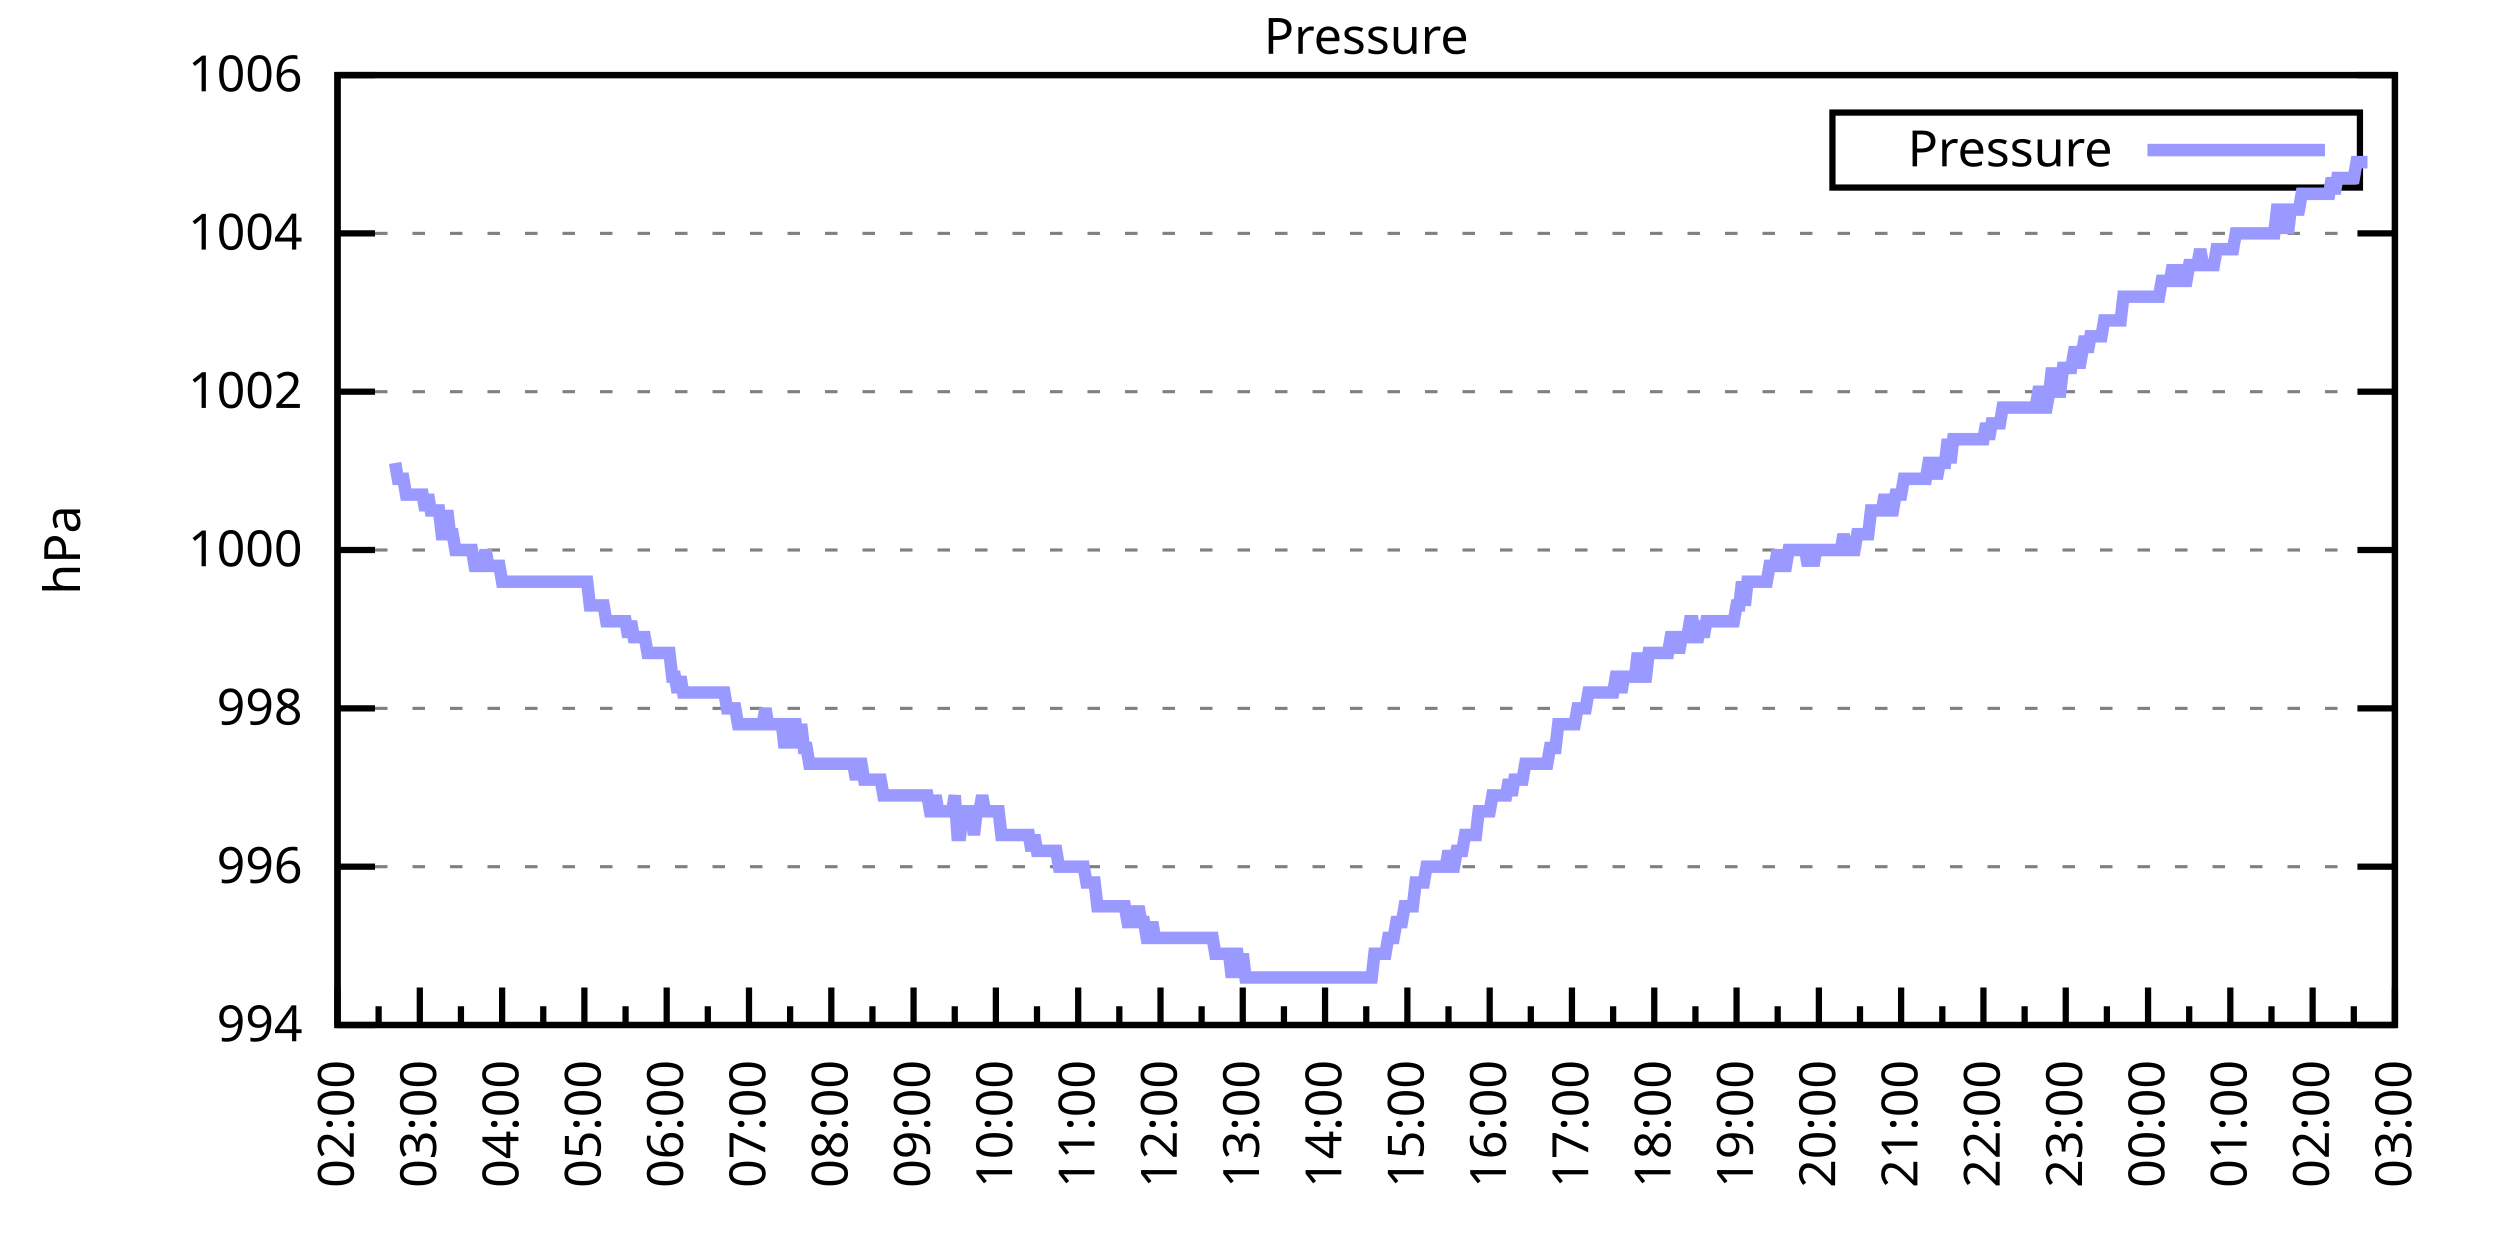
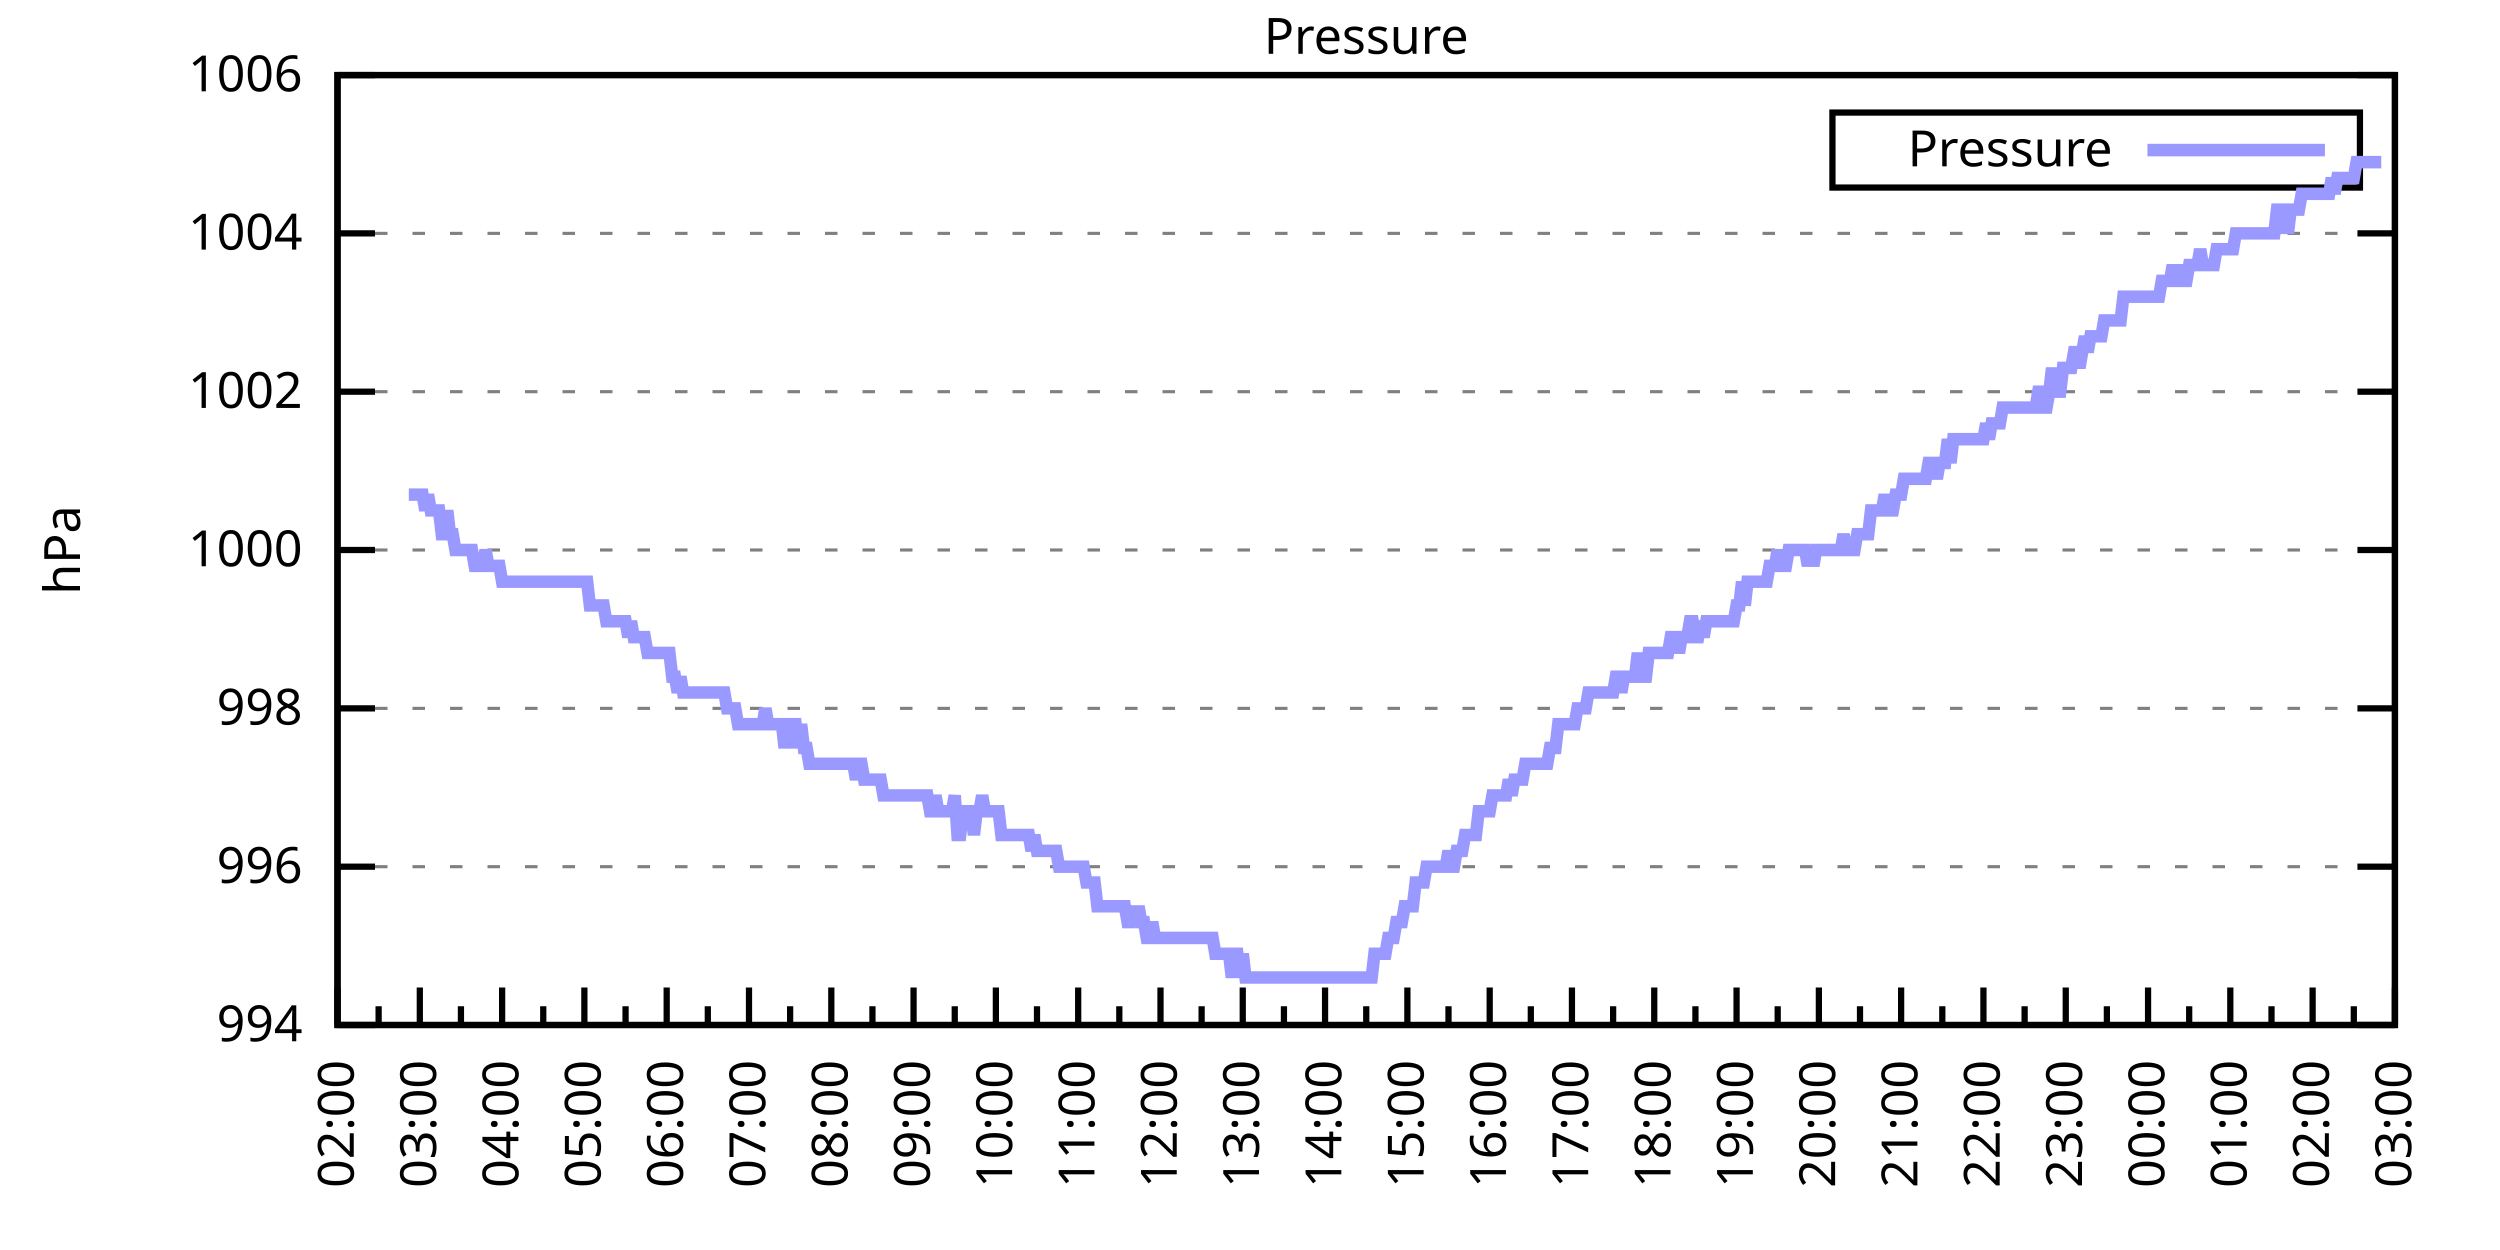
<svg xmlns="http://www.w3.org/2000/svg" xmlns:xlink="http://www.w3.org/1999/xlink" width="400" height="200" viewBox="0 0 400 200">
  <g id="gnuplot_canvas">
    <rect x="0" y="0" width="400" height="200" fill="none" />
    <defs>
      <circle id="gpDot" r="0.5" stroke-width="0.5" stroke="currentColor" />
      <path id="gpPt0" stroke-width="0.333" stroke="currentColor" d="M-1,0 h2 M0,-1 v2" />
      <path id="gpPt1" stroke-width="0.333" stroke="currentColor" d="M-1,-1 L1,1 M1,-1 L-1,1" />
      <path id="gpPt2" stroke-width="0.333" stroke="currentColor" d="M-1,0 L1,0 M0,-1 L0,1 M-1,-1 L1,1 M-1,1 L1,-1" />
      <rect id="gpPt3" stroke-width="0.333" stroke="currentColor" x="-1" y="-1" width="2" height="2" />
      <rect id="gpPt4" stroke-width="0.333" stroke="currentColor" fill="currentColor" x="-1" y="-1" width="2" height="2" />
      <circle id="gpPt5" stroke-width="0.333" stroke="currentColor" cx="0" cy="0" r="1" />
      <use xlink:href="#gpPt5" id="gpPt6" fill="currentColor" stroke="none" />
      <path id="gpPt7" stroke-width="0.333" stroke="currentColor" d="M0,-1.33 L-1.33,0.67 L1.33,0.67 z" />
      <use xlink:href="#gpPt7" id="gpPt8" fill="currentColor" stroke="none" />
      <use xlink:href="#gpPt7" id="gpPt9" stroke="currentColor" transform="rotate(180)" />
      <use xlink:href="#gpPt9" id="gpPt10" fill="currentColor" stroke="none" />
      <use xlink:href="#gpPt3" id="gpPt11" stroke="currentColor" transform="rotate(45)" />
      <use xlink:href="#gpPt11" id="gpPt12" fill="currentColor" stroke="none" />
      <path id="gpPt13" stroke-width="0.333" stroke="currentColor" d="M0,1.330 L1.265,0.411 L0.782,-1.067 L-0.782,-1.076 L-1.265,0.411 z" />
      <use xlink:href="#gpPt13" id="gpPt14" fill="currentColor" stroke="none" />
      <filter id="textbox" filterUnits="objectBoundingBox" x="0" y="0" height="1" width="1">
        <feFlood flood-color="white" flood-opacity="1" result="bgnd" />
        <feComposite in="SourceGraphic" in2="bgnd" operator="atop" />
      </filter>
      <filter id="greybox" filterUnits="objectBoundingBox" x="0" y="0" height="1" width="1">
        <feFlood flood-color="lightgrey" flood-opacity="1" result="grey" />
        <feComposite in="SourceGraphic" in2="grey" operator="atop" />
      </filter>
    </defs>
    <g fill="none" color="white" stroke="currentColor" stroke-width="1.00" stroke-linecap="butt" stroke-linejoin="miter">
</g>
    <g fill="none" color="black" stroke="currentColor" stroke-width="1.00" stroke-linecap="butt" stroke-linejoin="miter">
      <g stroke="none" shape-rendering="crispEdges">
        <polygon fill="rgb(255, 255, 255)" points="54.00,164.00 383.18,164.00 383.18,12.02 54.00,12.02 " />
      </g>
    </g>
    <g fill="none" color="black" stroke="currentColor" stroke-width="1.00" stroke-linecap="butt" stroke-linejoin="miter">
</g>
    <g fill="none" color="black" stroke="black" stroke-width="0.50" stroke-linecap="butt" stroke-linejoin="miter">
</g>
    <g fill="none" color="gray" stroke="currentColor" stroke-width="0.50" stroke-linecap="butt" stroke-linejoin="miter">
      <path stroke="gray" stroke-dasharray="2,4" class="gridline" d="M54.00,164.00 L383.19,164.00  " />
    </g>
    <g fill="none" color="gray" stroke="gray" stroke-width="1.00" stroke-linecap="butt" stroke-linejoin="miter">
</g>
    <g fill="none" color="black" stroke="currentColor" stroke-width="1.00" stroke-linecap="butt" stroke-linejoin="miter">
      <path stroke="black" d="M54.00,164.00 L60.00,164.00 M383.19,164.00 L377.19,164.00  " />
      <g transform="translate(48.40,166.60)" stroke="none" fill="black" font-family="Sans" font-size="8.00" text-anchor="end">
        <text>
          <tspan font-family="Sans"> 994</tspan>
        </text>
      </g>
    </g>
    <g fill="none" color="black" stroke="currentColor" stroke-width="1.00" stroke-linecap="butt" stroke-linejoin="miter">
</g>
    <g fill="none" color="black" stroke="black" stroke-width="0.50" stroke-linecap="butt" stroke-linejoin="miter">
</g>
    <g fill="none" color="gray" stroke="currentColor" stroke-width="0.50" stroke-linecap="butt" stroke-linejoin="miter">
      <path stroke="gray" stroke-dasharray="2,4" class="gridline" d="M54.00,138.67 L383.19,138.67  " />
    </g>
    <g fill="none" color="gray" stroke="gray" stroke-width="1.00" stroke-linecap="butt" stroke-linejoin="miter">
</g>
    <g fill="none" color="black" stroke="currentColor" stroke-width="1.00" stroke-linecap="butt" stroke-linejoin="miter">
      <path stroke="black" d="M54.00,138.67 L60.00,138.67 M383.19,138.67 L377.19,138.67  " />
      <g transform="translate(48.40,141.27)" stroke="none" fill="black" font-family="Sans" font-size="8.00" text-anchor="end">
        <text>
          <tspan font-family="Sans"> 996</tspan>
        </text>
      </g>
    </g>
    <g fill="none" color="black" stroke="currentColor" stroke-width="1.00" stroke-linecap="butt" stroke-linejoin="miter">
</g>
    <g fill="none" color="black" stroke="black" stroke-width="0.50" stroke-linecap="butt" stroke-linejoin="miter">
</g>
    <g fill="none" color="gray" stroke="currentColor" stroke-width="0.50" stroke-linecap="butt" stroke-linejoin="miter">
      <path stroke="gray" stroke-dasharray="2,4" class="gridline" d="M54.00,113.34 L383.19,113.34  " />
    </g>
    <g fill="none" color="gray" stroke="gray" stroke-width="1.00" stroke-linecap="butt" stroke-linejoin="miter">
</g>
    <g fill="none" color="black" stroke="currentColor" stroke-width="1.00" stroke-linecap="butt" stroke-linejoin="miter">
      <path stroke="black" d="M54.00,113.34 L60.00,113.34 M383.19,113.34 L377.19,113.34  " />
      <g transform="translate(48.40,115.94)" stroke="none" fill="black" font-family="Sans" font-size="8.00" text-anchor="end">
        <text>
          <tspan font-family="Sans"> 998</tspan>
        </text>
      </g>
    </g>
    <g fill="none" color="black" stroke="currentColor" stroke-width="1.00" stroke-linecap="butt" stroke-linejoin="miter">
</g>
    <g fill="none" color="black" stroke="black" stroke-width="0.50" stroke-linecap="butt" stroke-linejoin="miter">
</g>
    <g fill="none" color="gray" stroke="currentColor" stroke-width="0.50" stroke-linecap="butt" stroke-linejoin="miter">
      <path stroke="gray" stroke-dasharray="2,4" class="gridline" d="M54.00,88.00 L383.19,88.00  " />
    </g>
    <g fill="none" color="gray" stroke="gray" stroke-width="1.00" stroke-linecap="butt" stroke-linejoin="miter">
</g>
    <g fill="none" color="black" stroke="currentColor" stroke-width="1.00" stroke-linecap="butt" stroke-linejoin="miter">
      <path stroke="black" d="M54.00,88.00 L60.00,88.00 M383.19,88.00 L377.19,88.00  " />
      <g transform="translate(48.40,90.60)" stroke="none" fill="black" font-family="Sans" font-size="8.00" text-anchor="end">
        <text>
          <tspan font-family="Sans"> 1000</tspan>
        </text>
      </g>
    </g>
    <g fill="none" color="black" stroke="currentColor" stroke-width="1.00" stroke-linecap="butt" stroke-linejoin="miter">
</g>
    <g fill="none" color="black" stroke="black" stroke-width="0.50" stroke-linecap="butt" stroke-linejoin="miter">
</g>
    <g fill="none" color="gray" stroke="currentColor" stroke-width="0.50" stroke-linecap="butt" stroke-linejoin="miter">
      <path stroke="gray" stroke-dasharray="2,4" class="gridline" d="M54.00,62.67 L383.19,62.67  " />
    </g>
    <g fill="none" color="gray" stroke="gray" stroke-width="1.00" stroke-linecap="butt" stroke-linejoin="miter">
</g>
    <g fill="none" color="black" stroke="currentColor" stroke-width="1.00" stroke-linecap="butt" stroke-linejoin="miter">
      <path stroke="black" d="M54.00,62.67 L60.00,62.67 M383.19,62.67 L377.19,62.67  " />
      <g transform="translate(48.40,65.27)" stroke="none" fill="black" font-family="Sans" font-size="8.00" text-anchor="end">
        <text>
          <tspan font-family="Sans"> 1002</tspan>
        </text>
      </g>
    </g>
    <g fill="none" color="black" stroke="currentColor" stroke-width="1.00" stroke-linecap="butt" stroke-linejoin="miter">
</g>
    <g fill="none" color="black" stroke="black" stroke-width="0.50" stroke-linecap="butt" stroke-linejoin="miter">
</g>
    <g fill="none" color="gray" stroke="currentColor" stroke-width="0.50" stroke-linecap="butt" stroke-linejoin="miter">
      <path stroke="gray" stroke-dasharray="2,4" class="gridline" d="M54.00,37.34 L383.19,37.34  " />
    </g>
    <g fill="none" color="gray" stroke="gray" stroke-width="1.00" stroke-linecap="butt" stroke-linejoin="miter">
</g>
    <g fill="none" color="black" stroke="currentColor" stroke-width="1.00" stroke-linecap="butt" stroke-linejoin="miter">
      <path stroke="black" d="M54.00,37.34 L60.00,37.34 M383.19,37.34 L377.19,37.34  " />
      <g transform="translate(48.40,39.94)" stroke="none" fill="black" font-family="Sans" font-size="8.00" text-anchor="end">
        <text>
          <tspan font-family="Sans"> 1004</tspan>
        </text>
      </g>
    </g>
    <g fill="none" color="black" stroke="currentColor" stroke-width="1.00" stroke-linecap="butt" stroke-linejoin="miter">
</g>
    <g fill="none" color="black" stroke="black" stroke-width="0.50" stroke-linecap="butt" stroke-linejoin="miter">
</g>
    <g fill="none" color="gray" stroke="currentColor" stroke-width="0.50" stroke-linecap="butt" stroke-linejoin="miter">
      <path stroke="gray" stroke-dasharray="2,4" class="gridline" d="M54.00,12.01 L383.19,12.01  " />
    </g>
    <g fill="none" color="gray" stroke="gray" stroke-width="1.00" stroke-linecap="butt" stroke-linejoin="miter">
</g>
    <g fill="none" color="black" stroke="currentColor" stroke-width="1.00" stroke-linecap="butt" stroke-linejoin="miter">
      <path stroke="black" d="M54.00,12.01 L60.00,12.01 M383.19,12.01 L377.19,12.01  " />
      <g transform="translate(48.40,14.61)" stroke="none" fill="black" font-family="Sans" font-size="8.00" text-anchor="end">
        <text>
          <tspan font-family="Sans"> 1006</tspan>
        </text>
      </g>
    </g>
    <g fill="none" color="black" stroke="currentColor" stroke-width="1.00" stroke-linecap="butt" stroke-linejoin="miter">
      <path stroke="black" d="M54.00,164.00 L54.00,158.00  " />
      <g transform="translate(56.60,169.60) rotate(270)" stroke="none" fill="black" font-family="Sans" font-size="8.00" text-anchor="end">
        <text>
          <tspan font-family="Sans">02:00</tspan>
        </text>
      </g>
    </g>
    <g fill="none" color="black" stroke="currentColor" stroke-width="1.00" stroke-linecap="butt" stroke-linejoin="miter">
      <path stroke="black" d="M60.58,164.00 L60.58,161.00 M67.17,164.00 L67.17,158.00  " />
      <g transform="translate(69.77,169.60) rotate(270)" stroke="none" fill="black" font-family="Sans" font-size="8.00" text-anchor="end">
        <text>
          <tspan font-family="Sans">03:00</tspan>
        </text>
      </g>
    </g>
    <g fill="none" color="black" stroke="currentColor" stroke-width="1.00" stroke-linecap="butt" stroke-linejoin="miter">
      <path stroke="black" d="M73.75,164.00 L73.75,161.00 M80.34,164.00 L80.34,158.00  " />
      <g transform="translate(82.94,169.60) rotate(270)" stroke="none" fill="black" font-family="Sans" font-size="8.00" text-anchor="end">
        <text>
          <tspan font-family="Sans">04:00</tspan>
        </text>
      </g>
    </g>
    <g fill="none" color="black" stroke="currentColor" stroke-width="1.00" stroke-linecap="butt" stroke-linejoin="miter">
      <path stroke="black" d="M86.92,164.00 L86.92,161.00 M93.50,164.00 L93.50,158.00  " />
      <g transform="translate(96.10,169.60) rotate(270)" stroke="none" fill="black" font-family="Sans" font-size="8.00" text-anchor="end">
        <text>
          <tspan font-family="Sans">05:00</tspan>
        </text>
      </g>
    </g>
    <g fill="none" color="black" stroke="currentColor" stroke-width="1.00" stroke-linecap="butt" stroke-linejoin="miter">
      <path stroke="black" d="M100.09,164.00 L100.09,161.00 M106.67,164.00 L106.67,158.00  " />
      <g transform="translate(109.27,169.60) rotate(270)" stroke="none" fill="black" font-family="Sans" font-size="8.00" text-anchor="end">
        <text>
          <tspan font-family="Sans">06:00</tspan>
        </text>
      </g>
    </g>
    <g fill="none" color="black" stroke="currentColor" stroke-width="1.00" stroke-linecap="butt" stroke-linejoin="miter">
      <path stroke="black" d="M113.25,164.00 L113.25,161.00 M119.84,164.00 L119.84,158.00  " />
      <g transform="translate(122.44,169.60) rotate(270)" stroke="none" fill="black" font-family="Sans" font-size="8.00" text-anchor="end">
        <text>
          <tspan font-family="Sans">07:00</tspan>
        </text>
      </g>
    </g>
    <g fill="none" color="black" stroke="currentColor" stroke-width="1.00" stroke-linecap="butt" stroke-linejoin="miter">
      <path stroke="black" d="M126.42,164.00 L126.42,161.00 M133.01,164.00 L133.01,158.00  " />
      <g transform="translate(135.61,169.60) rotate(270)" stroke="none" fill="black" font-family="Sans" font-size="8.00" text-anchor="end">
        <text>
          <tspan font-family="Sans">08:00</tspan>
        </text>
      </g>
    </g>
    <g fill="none" color="black" stroke="currentColor" stroke-width="1.00" stroke-linecap="butt" stroke-linejoin="miter">
      <path stroke="black" d="M139.59,164.00 L139.59,161.00 M146.17,164.00 L146.17,158.00  " />
      <g transform="translate(148.77,169.60) rotate(270)" stroke="none" fill="black" font-family="Sans" font-size="8.00" text-anchor="end">
        <text>
          <tspan font-family="Sans">09:00</tspan>
        </text>
      </g>
    </g>
    <g fill="none" color="black" stroke="currentColor" stroke-width="1.00" stroke-linecap="butt" stroke-linejoin="miter">
      <path stroke="black" d="M152.76,164.00 L152.76,161.00 M159.34,164.00 L159.34,158.00  " />
      <g transform="translate(161.94,169.60) rotate(270)" stroke="none" fill="black" font-family="Sans" font-size="8.00" text-anchor="end">
        <text>
          <tspan font-family="Sans">10:00</tspan>
        </text>
      </g>
    </g>
    <g fill="none" color="black" stroke="currentColor" stroke-width="1.00" stroke-linecap="butt" stroke-linejoin="miter">
      <path stroke="black" d="M165.92,164.00 L165.92,161.00 M172.51,164.00 L172.51,158.00  " />
      <g transform="translate(175.11,169.60) rotate(270)" stroke="none" fill="black" font-family="Sans" font-size="8.00" text-anchor="end">
        <text>
          <tspan font-family="Sans">11:00</tspan>
        </text>
      </g>
    </g>
    <g fill="none" color="black" stroke="currentColor" stroke-width="1.00" stroke-linecap="butt" stroke-linejoin="miter">
      <path stroke="black" d="M179.09,164.00 L179.09,161.00 M185.68,164.00 L185.68,158.00  " />
      <g transform="translate(188.28,169.60) rotate(270)" stroke="none" fill="black" font-family="Sans" font-size="8.00" text-anchor="end">
        <text>
          <tspan font-family="Sans">12:00</tspan>
        </text>
      </g>
    </g>
    <g fill="none" color="black" stroke="currentColor" stroke-width="1.00" stroke-linecap="butt" stroke-linejoin="miter">
      <path stroke="black" d="M192.26,164.00 L192.26,161.00 M198.84,164.00 L198.84,158.00  " />
      <g transform="translate(201.44,169.60) rotate(270)" stroke="none" fill="black" font-family="Sans" font-size="8.00" text-anchor="end">
        <text>
          <tspan font-family="Sans">13:00</tspan>
        </text>
      </g>
    </g>
    <g fill="none" color="black" stroke="currentColor" stroke-width="1.00" stroke-linecap="butt" stroke-linejoin="miter">
      <path stroke="black" d="M205.43,164.00 L205.43,161.00 M212.01,164.00 L212.01,158.00  " />
      <g transform="translate(214.61,169.60) rotate(270)" stroke="none" fill="black" font-family="Sans" font-size="8.00" text-anchor="end">
        <text>
          <tspan font-family="Sans">14:00</tspan>
        </text>
      </g>
    </g>
    <g fill="none" color="black" stroke="currentColor" stroke-width="1.00" stroke-linecap="butt" stroke-linejoin="miter">
      <path stroke="black" d="M218.60,164.00 L218.60,161.00 M225.18,164.00 L225.18,158.00  " />
      <g transform="translate(227.78,169.60) rotate(270)" stroke="none" fill="black" font-family="Sans" font-size="8.00" text-anchor="end">
        <text>
          <tspan font-family="Sans">15:00</tspan>
        </text>
      </g>
    </g>
    <g fill="none" color="black" stroke="currentColor" stroke-width="1.00" stroke-linecap="butt" stroke-linejoin="miter">
      <path stroke="black" d="M231.76,164.00 L231.76,161.00 M238.35,164.00 L238.35,158.00  " />
      <g transform="translate(240.95,169.60) rotate(270)" stroke="none" fill="black" font-family="Sans" font-size="8.00" text-anchor="end">
        <text>
          <tspan font-family="Sans">16:00</tspan>
        </text>
      </g>
    </g>
    <g fill="none" color="black" stroke="currentColor" stroke-width="1.00" stroke-linecap="butt" stroke-linejoin="miter">
      <path stroke="black" d="M244.93,164.00 L244.93,161.00 M251.51,164.00 L251.51,158.00  " />
      <g transform="translate(254.11,169.60) rotate(270)" stroke="none" fill="black" font-family="Sans" font-size="8.00" text-anchor="end">
        <text>
          <tspan font-family="Sans">17:00</tspan>
        </text>
      </g>
    </g>
    <g fill="none" color="black" stroke="currentColor" stroke-width="1.00" stroke-linecap="butt" stroke-linejoin="miter">
      <path stroke="black" d="M258.10,164.00 L258.10,161.00 M264.68,164.00 L264.68,158.00  " />
      <g transform="translate(267.28,169.60) rotate(270)" stroke="none" fill="black" font-family="Sans" font-size="8.00" text-anchor="end">
        <text>
          <tspan font-family="Sans">18:00</tspan>
        </text>
      </g>
    </g>
    <g fill="none" color="black" stroke="currentColor" stroke-width="1.00" stroke-linecap="butt" stroke-linejoin="miter">
      <path stroke="black" d="M271.27,164.00 L271.27,161.00 M277.85,164.00 L277.85,158.00  " />
      <g transform="translate(280.45,169.60) rotate(270)" stroke="none" fill="black" font-family="Sans" font-size="8.00" text-anchor="end">
        <text>
          <tspan font-family="Sans">19:00</tspan>
        </text>
      </g>
    </g>
    <g fill="none" color="black" stroke="currentColor" stroke-width="1.00" stroke-linecap="butt" stroke-linejoin="miter">
      <path stroke="black" d="M284.43,164.00 L284.43,161.00 M291.02,164.00 L291.02,158.00  " />
      <g transform="translate(293.62,169.60) rotate(270)" stroke="none" fill="black" font-family="Sans" font-size="8.00" text-anchor="end">
        <text>
          <tspan font-family="Sans">20:00</tspan>
        </text>
      </g>
    </g>
    <g fill="none" color="black" stroke="currentColor" stroke-width="1.00" stroke-linecap="butt" stroke-linejoin="miter">
      <path stroke="black" d="M297.60,164.00 L297.60,161.00 M304.18,164.00 L304.18,158.00  " />
      <g transform="translate(306.78,169.60) rotate(270)" stroke="none" fill="black" font-family="Sans" font-size="8.00" text-anchor="end">
        <text>
          <tspan font-family="Sans">21:00</tspan>
        </text>
      </g>
    </g>
    <g fill="none" color="black" stroke="currentColor" stroke-width="1.00" stroke-linecap="butt" stroke-linejoin="miter">
      <path stroke="black" d="M310.77,164.00 L310.77,161.00 M317.35,164.00 L317.35,158.00  " />
      <g transform="translate(319.95,169.60) rotate(270)" stroke="none" fill="black" font-family="Sans" font-size="8.00" text-anchor="end">
        <text>
          <tspan font-family="Sans">22:00</tspan>
        </text>
      </g>
    </g>
    <g fill="none" color="black" stroke="currentColor" stroke-width="1.00" stroke-linecap="butt" stroke-linejoin="miter">
      <path stroke="black" d="M323.94,164.00 L323.94,161.00 M330.52,164.00 L330.52,158.00  " />
      <g transform="translate(333.12,169.60) rotate(270)" stroke="none" fill="black" font-family="Sans" font-size="8.00" text-anchor="end">
        <text>
          <tspan font-family="Sans">23:00</tspan>
        </text>
      </g>
    </g>
    <g fill="none" color="black" stroke="currentColor" stroke-width="1.00" stroke-linecap="butt" stroke-linejoin="miter">
      <path stroke="black" d="M337.10,164.00 L337.10,161.00 M343.69,164.00 L343.69,158.00  " />
      <g transform="translate(346.29,169.60) rotate(270)" stroke="none" fill="black" font-family="Sans" font-size="8.00" text-anchor="end">
        <text>
          <tspan font-family="Sans">00:00</tspan>
        </text>
      </g>
    </g>
    <g fill="none" color="black" stroke="currentColor" stroke-width="1.00" stroke-linecap="butt" stroke-linejoin="miter">
      <path stroke="black" d="M350.27,164.00 L350.27,161.00 M356.85,164.00 L356.85,158.00  " />
      <g transform="translate(359.45,169.60) rotate(270)" stroke="none" fill="black" font-family="Sans" font-size="8.00" text-anchor="end">
        <text>
          <tspan font-family="Sans">01:00</tspan>
        </text>
      </g>
    </g>
    <g fill="none" color="black" stroke="currentColor" stroke-width="1.00" stroke-linecap="butt" stroke-linejoin="miter">
      <path stroke="black" d="M363.44,164.00 L363.44,161.00 M370.02,164.00 L370.02,158.00  " />
      <g transform="translate(372.62,169.60) rotate(270)" stroke="none" fill="black" font-family="Sans" font-size="8.00" text-anchor="end">
        <text>
          <tspan font-family="Sans">02:00</tspan>
        </text>
      </g>
    </g>
    <g fill="none" color="black" stroke="currentColor" stroke-width="1.00" stroke-linecap="butt" stroke-linejoin="miter">
      <path stroke="black" d="M376.61,164.00 L376.61,161.00 M383.19,164.00 L383.19,158.00  " />
      <g transform="translate(385.79,169.60) rotate(270)" stroke="none" fill="black" font-family="Sans" font-size="8.00" text-anchor="end">
        <text>
          <tspan font-family="Sans">03:00</tspan>
        </text>
      </g>
    </g>
    <g fill="none" color="black" stroke="currentColor" stroke-width="1.00" stroke-linecap="butt" stroke-linejoin="miter">
</g>
    <g fill="none" color="black" stroke="currentColor" stroke-width="1.00" stroke-linecap="butt" stroke-linejoin="miter">
      <path stroke="black" d="M54.00,12.01 L54.00,164.00 L383.19,164.00 L383.19,12.01 L54.00,12.01 Z  " />
    </g>
    <g fill="none" color="black" stroke="currentColor" stroke-width="1.00" stroke-linecap="butt" stroke-linejoin="miter">
      <g transform="translate(12.80,88.01) rotate(270)" stroke="none" fill="black" font-family="Sans" font-size="8.00" text-anchor="middle">
        <text>
          <tspan font-family="Sans">hPa</tspan>
        </text>
      </g>
    </g>
    <g fill="none" color="black" stroke="currentColor" stroke-width="1.00" stroke-linecap="butt" stroke-linejoin="miter">
</g>
    <g fill="none" color="black" stroke="currentColor" stroke-width="1.00" stroke-linecap="butt" stroke-linejoin="miter">
      <path stroke="black" d="M293.19,30.01 L293.19,18.01 L377.59,18.01 L377.59,30.01 L293.19,30.01 Z  " />
    </g>
    <g id="Pressure_plot_1">
      <g fill="none" color="white" stroke="black" stroke-width="2.00" stroke-linecap="butt" stroke-linejoin="miter">
</g>
      <g fill="none" color="black" stroke="currentColor" stroke-width="2.00" stroke-linecap="butt" stroke-linejoin="miter">
        <g transform="translate(337.99,26.61)" stroke="none" fill="black" font-family="Sans" font-size="8.00" text-anchor="end">
          <text>
            <tspan font-family="Sans">Pressure</tspan>
          </text>
        </g>
      </g>
      <g fill="none" color="black" stroke="currentColor" stroke-width="2.00" stroke-linecap="butt" stroke-linejoin="miter">
-         <path stroke="rgb(153, 153, 255)" d="M343.59,24.01 L371.99,24.01 M63.22,74.07 L63.66,76.61 L64.10,76.61 L64.53,76.61 L64.97,79.14 L65.41,79.14   L65.85,79.14 L66.29,79.14 L66.73,79.14 L67.17,79.14 L67.61,79.14 L68.05,81.67 L68.48,79.14 L68.92,81.67   L69.36,81.67 L69.80,81.67 L70.24,81.67 L70.68,85.47 L71.12,85.47 L71.56,81.67 L72.00,85.47 L72.43,85.47   L72.87,88.00 L73.31,88.00 L73.75,88.00 L74.19,88.00 L74.63,88.00 L75.07,88.00 L75.51,88.00 L75.95,90.54   L76.38,90.54 L76.82,90.54 L77.26,90.54 L77.70,88.00 L78.14,90.54 L78.58,90.54 L79.02,90.54 L79.46,90.54   L79.90,90.54 L80.34,93.07 L80.77,93.07 L81.21,93.07 L81.65,93.07 L82.09,93.07 L82.53,93.07 L82.97,93.07   L83.41,93.07 L83.85,93.07 L84.29,93.07 L84.72,93.07 L85.16,93.07 L85.60,93.07 L86.04,93.07 L86.48,93.07   L86.92,93.07 L87.36,93.07 L87.80,93.07 L88.24,93.07 L88.67,93.07 L89.11,93.07 L89.55,93.07 L89.99,93.07   L90.43,93.07 L90.87,93.07 L91.31,93.07 L91.75,93.07 L92.19,93.07 L92.62,93.07 L93.06,93.07 L93.50,93.07   L93.94,93.07 L94.38,96.87 L94.82,96.87 L95.26,96.87 L95.70,96.87 L96.14,96.87 L96.58,96.87 L97.01,99.40   L97.45,99.40 L97.89,99.40 L98.33,99.40 L98.77,99.40 L99.21,99.40 L99.65,99.40 L100.09,99.40 L100.53,101.94   L100.96,99.40 L101.40,101.94 L101.84,101.94 L102.28,101.94 L102.72,101.94 L103.16,101.94 L103.60,104.47 L104.04,104.47   L104.48,104.47 L104.91,104.47 L105.35,104.47 L105.79,104.47 L106.23,104.47 L106.67,104.47 L107.11,104.47 L107.55,108.27   L107.99,108.27 L108.43,110.80 L108.87,108.27 L109.30,110.80 L109.74,110.80 L110.18,110.80 L110.62,110.80 L111.06,110.80   L111.50,110.80 L111.94,110.80 L112.38,110.80 L112.82,110.80 L113.25,110.80 L113.69,110.80 L114.13,110.80 L114.57,110.80   L115.01,110.80 L115.45,110.80 L115.89,110.80 L116.33,113.34 L116.77,113.34 L117.20,113.34 L117.64,113.34 L118.08,115.87   L118.52,115.87 L118.96,115.87 L119.40,115.87 L119.84,115.87 L120.28,115.87 L120.72,115.87 L121.15,115.87 L121.59,115.87   L122.03,115.87 L122.47,113.34 L122.91,115.87 L123.35,115.87 L123.79,115.87 L124.23,115.87 L124.67,115.87 L125.11,115.87   L125.54,119.67 L125.98,115.87 L126.42,119.67 L126.86,115.87 L127.30,115.87 L127.74,119.67 L128.18,115.87 L128.62,119.67   L129.06,119.67 L129.49,122.20 L129.93,122.20 L130.37,122.20 L130.81,122.20 L131.25,122.20 L131.69,122.20 L132.13,122.20   L132.57,122.20 L133.01,122.20 L133.44,122.20 L133.88,122.20 L134.32,122.20 L134.76,122.20 L135.20,122.20 L135.64,122.20   L136.08,122.20 L136.52,122.20 L136.96,124.74 L137.39,122.20 L137.83,122.20 L138.27,124.74 L138.71,124.74 L139.15,124.74   L139.59,124.74 L140.03,124.74 L140.47,124.74 L140.91,124.74 L141.35,127.27 L141.78,127.27 L142.22,127.27 L142.66,127.27   L143.10,127.27 L143.54,127.27 L143.98,127.27 L144.42,127.27 L144.86,127.27 L145.30,127.27 L145.73,127.27 L146.17,127.27   L146.61,127.27 L147.05,127.27 L147.49,127.27 L147.93,127.27 L148.37,127.27 L148.81,129.80 L149.25,129.80 L149.68,127.27   L150.12,129.80 L150.56,129.80 L151.00,129.80 L151.44,129.80 L151.88,129.80 L152.32,129.80 L152.76,127.27 L153.20,133.60   L153.63,133.60 L154.07,129.80 L154.51,129.80 L154.95,129.80 L155.39,129.80 L155.83,133.60 L156.27,129.80 L156.71,129.80   L157.15,127.27 L157.59,129.80 L158.02,129.80 L158.46,129.80 L158.90,129.80 L159.34,129.80 L159.78,129.80 L160.22,133.60   L160.66,133.60 L161.10,133.60 L161.54,133.60 L161.97,133.60 L162.41,133.60 L162.85,133.60 L163.29,133.60 L163.73,133.60   L164.17,133.60 L164.61,133.60 L165.05,136.14 L165.49,133.60 L165.92,136.14 L166.36,136.14 L166.80,136.14 L167.24,136.14   L167.68,136.14 L168.12,136.14 L168.56,136.14 L169.00,136.14 L169.44,138.67 L169.87,138.67 L170.31,138.67 L170.75,138.67   L171.19,138.67 L171.63,138.67 L172.07,138.67 L172.51,138.67 L172.95,138.67 L173.39,138.67 L173.83,141.20 L174.26,141.20   L174.70,141.20 L175.14,141.20 L175.58,145.00 L176.02,145.00 L176.46,145.00 L176.90,145.00 L177.34,145.00 L177.78,145.00   L178.21,145.00 L178.65,145.00 L179.09,145.00 L179.53,145.00 L179.97,145.00 L180.41,147.53 L180.85,147.53 L181.29,145.00   L181.73,147.53 L182.16,145.00 L182.60,147.53 L183.04,147.53 L183.48,150.07 L183.92,150.07 L184.36,147.53 L184.80,150.07   L185.24,150.07 L185.68,150.07 L186.11,150.07 L186.55,150.07 L186.99,150.07 L187.43,150.07 L187.87,150.07 L188.31,150.07   L188.75,150.07 L189.19,150.07 L189.63,150.07 L190.07,150.07 L190.50,150.07 L190.94,150.07 L191.38,150.07 L191.82,150.07   L192.26,150.07 L192.70,150.07 L193.14,150.07 L193.58,150.07 L194.02,150.07 L194.45,152.60 L194.89,152.60 L195.33,152.60   L195.77,152.60 L196.21,152.60 L196.65,152.60 L197.09,156.40 L197.53,152.60 L197.97,152.60 L198.40,156.40 L198.84,152.60   L199.28,156.40 L199.72,156.40 L200.16,156.40 L200.60,156.40 L201.04,156.40 L201.48,156.40 L201.92,156.40 L202.35,156.40   L202.79,156.40 L203.23,156.40 L203.67,156.40 L204.11,156.40 L204.55,156.40 L204.99,156.40 L205.43,156.40 L205.87,156.40   L206.31,156.40 L206.74,156.40 L207.18,156.40 L207.62,156.40 L208.06,156.40 L208.50,156.40 L208.94,156.40 L209.38,156.40   L209.82,156.40 L210.26,156.40 L210.69,156.40 L211.13,156.40 L211.57,156.40 L212.01,156.40 L212.45,156.40 L212.89,156.40   L213.33,156.40 L213.77,156.40 L214.21,156.40 L214.64,156.40 L215.08,156.40 L215.52,156.40 L215.96,156.40 L216.40,156.40   L216.84,156.40 L217.28,156.40 L217.72,156.40 L218.16,156.40 L218.60,156.40 L219.03,156.40 L219.47,156.40 L219.91,152.60   L220.35,152.60 L220.79,152.60 L221.23,152.60 L221.67,152.60 L222.11,150.07 L222.55,150.07 L222.98,150.07 L223.42,147.53   L223.86,147.53 L224.30,147.53 L224.74,145.00 L225.18,145.00 L225.62,145.00 L226.06,145.00 L226.50,141.20 L226.93,141.20   L227.37,141.20 L227.81,141.20 L228.25,138.67 L228.69,138.67 L229.13,138.67 L229.57,138.67 L230.01,138.67 L230.45,138.67   L230.88,138.67 L231.32,138.67 L231.76,136.14 L232.20,138.67 L232.64,138.67 L233.08,136.14 L233.52,136.14 L233.96,136.14   L234.40,133.60 L234.84,133.60 L235.27,133.60 L235.71,133.60 L236.15,133.60 L236.59,129.80 L237.03,129.80 L237.47,129.80   L237.91,129.80 L238.35,129.80 L238.79,127.27 L239.22,127.27 L239.66,127.27 L240.10,127.27 L240.54,127.27 L240.98,127.27   L241.42,124.74 L241.86,127.27 L242.30,124.74 L242.74,124.74 L243.17,124.74 L243.61,124.74 L244.05,122.20 L244.49,122.20   L244.93,122.20 L245.37,122.20 L245.81,122.20 L246.25,122.20 L246.69,122.20 L247.12,122.20 L247.56,122.20 L248.00,119.67   L248.44,119.67 L248.88,119.67 L249.32,115.87 L249.76,115.87 L250.20,115.87 L250.64,115.87 L251.08,115.87 L251.51,115.87   L251.95,115.87 L252.39,113.34 L252.83,113.34 L253.27,113.34 L253.71,113.34 L254.15,110.80 L254.59,110.80 L255.03,110.80   L255.46,110.80 L255.90,110.80 L256.34,110.80 L256.78,110.80 L257.22,110.80 L257.66,110.80 L258.10,110.80 L258.54,108.27   L258.98,108.27 L259.41,110.80 L259.85,108.27 L260.29,108.27 L260.73,108.27 L261.17,108.27 L261.61,108.27 L262.05,104.47   L262.49,108.27 L262.93,108.27 L263.36,108.27 L263.80,104.47 L264.24,104.47 L264.68,104.47 L265.12,104.47 L265.56,104.47   L266.00,104.47 L266.44,104.47 L266.88,104.47 L267.32,101.94 L267.75,101.94 L268.19,101.94 L268.63,104.47 L269.07,101.94   L269.51,101.94 L269.95,101.94 L270.39,99.40 L270.83,99.40 L271.27,101.94 L271.70,101.94 L272.14,99.40 L272.58,101.94   L273.02,99.40 L273.46,99.40 L273.90,99.40 L274.34,99.40 L274.78,99.40 L275.22,99.40 L275.65,99.40 L276.09,99.40   L276.53,99.40 L276.97,99.40 L277.41,99.40 L277.85,96.87 L278.29,96.87 L278.73,93.07 L279.17,96.87 L279.60,93.07   L280.04,93.07 L280.48,93.07 L280.92,93.07 L281.36,93.07 L281.80,93.07 L282.24,93.07 L282.68,93.07 L283.12,90.54   L283.56,90.54 L283.99,90.54 L284.43,88.00 L284.87,90.54 L285.31,90.54 L285.75,90.54 L286.19,88.00 L286.63,88.00   L287.07,88.00 L287.51,88.00 L287.94,88.00 L288.38,88.00 L288.82,88.00 L289.26,90.54 L289.70,88.00 L290.14,90.54   L290.58,88.00 L291.02,88.00 L291.46,88.00 L291.89,88.00 L292.33,88.00 L292.77,88.00 L293.21,88.00 L293.65,88.00   L294.09,88.00 L294.53,88.00 L294.97,85.47 L295.41,88.00 L295.84,88.00 L296.28,88.00 L296.72,88.00 L297.16,85.47   L297.60,85.47 L298.04,85.47 L298.48,85.47 L298.92,85.47 L299.36,81.67 L299.80,81.67 L300.23,81.67 L300.67,81.67   L301.11,81.67 L301.55,79.14 L301.99,81.67 L302.43,81.67 L302.87,81.67 L303.31,79.14 L303.75,79.14 L304.18,79.14   L304.62,76.61 L305.06,76.61 L305.50,76.61 L305.94,76.61 L306.38,76.61 L306.82,76.61 L307.26,76.61 L307.70,76.61   L308.13,76.61 L308.57,74.07 L309.01,74.07 L309.45,74.07 L309.89,76.61 L310.33,74.07 L310.77,74.07 L311.21,74.07   L311.65,70.27 L312.08,74.07 L312.52,70.27 L312.96,70.27 L313.40,70.27 L313.84,70.27 L314.28,70.27 L314.72,70.27   L315.16,70.27 L315.60,70.27 L316.04,70.27 L316.47,70.27 L316.91,70.27 L317.35,70.27 L317.79,67.74 L318.23,70.27   L318.67,67.74 L319.11,67.74 L319.55,67.74 L319.99,67.74 L320.42,65.21 L320.86,65.21 L321.30,65.21 L321.74,65.21   L322.18,65.21 L322.62,65.21 L323.06,65.21 L323.50,65.21 L323.94,65.21 L324.37,65.21 L324.81,65.21 L325.25,65.21   L325.69,65.21 L326.13,62.67 L326.57,62.67 L327.01,65.21 L327.45,65.21 L327.89,62.67 L328.33,58.87 L328.76,62.67   L329.20,62.67 L329.64,62.67 L330.08,58.87 L330.52,58.87 L330.96,58.87 L331.40,58.87 L331.84,56.34 L332.28,56.34   L332.71,58.87 L333.15,56.34 L333.59,53.81 L334.03,56.34 L334.47,53.81 L334.91,53.81 L335.35,53.81 L335.79,53.81   L336.23,53.81 L336.66,51.27 L337.10,51.27 L337.54,51.27 L337.98,51.27 L338.42,51.27 L338.86,51.27 L339.30,51.27   L339.74,47.47 L340.18,47.47 L340.61,47.47 L341.05,47.47 L341.49,47.47 L341.93,47.47 L342.37,47.47 L342.81,47.47   L343.25,47.47 L343.69,47.47 L344.13,47.47 L344.57,47.47 L345.00,47.47 L345.44,47.47 L345.88,44.94 L346.32,44.94   L346.76,44.94 L347.20,44.94 L347.64,42.41 L348.08,44.94 L348.52,44.94 L348.95,42.41 L349.39,44.94 L349.83,44.94   L350.27,42.41 L350.71,42.41 L351.15,42.41 L351.59,42.41 L352.03,39.87 L352.47,42.41 L352.90,42.41 L353.34,42.41   L353.78,42.41 L354.22,42.41 L354.66,39.87 L355.10,39.87 L355.54,39.87 L355.98,39.87 L356.42,39.87 L356.85,39.87   L357.29,39.87 L357.73,37.34 L358.17,37.34 L358.61,37.34 L359.05,37.34 L359.49,37.34 L359.93,37.34 L360.37,37.34   L360.81,37.34 L361.24,37.34 L361.68,37.34 L362.12,37.34 L362.56,37.34 L363.00,37.34 L363.44,37.34 L363.88,37.34   L364.32,33.54 L364.76,33.54 L365.19,37.34 L365.63,33.54 L366.07,37.34 L366.51,33.54 L366.95,33.54 L367.39,33.54   L367.83,33.54 L368.27,31.01 L368.71,31.01 L369.14,31.01 L369.58,31.01 L370.02,31.01 L370.46,31.01 L370.90,31.01   L371.34,31.01 L371.78,31.01 L372.22,31.01 L372.66,31.01 L373.09,28.48 L373.53,31.01 L373.97,28.48 L374.41,28.48   L374.85,28.48 L375.29,28.48 L375.73,28.48 L376.17,28.48 L376.61,28.48 L377.05,25.94 L377.48,25.94 L377.92,25.94   L378.36,25.94 L378.80,25.94  " />
+         <path stroke="rgb(153, 153, 255)" d="M343.59,24.01 L371.99,24.01 M65.41,79.14 L65.85,79.14 L66.29,79.14 L66.73,79.14 L67.17,79.14 L67.61,79.14   L68.05,81.67 L68.48,79.14 L68.92,81.67 L69.36,81.67 L69.80,81.67 L70.24,81.67 L70.68,85.47 L71.12,85.47   L71.56,81.67 L72.00,85.47 L72.43,85.47 L72.87,88.00 L73.31,88.00 L73.75,88.00 L74.19,88.00 L74.63,88.00   L75.07,88.00 L75.51,88.00 L75.95,90.54 L76.38,90.54 L76.82,90.54 L77.26,90.54 L77.70,88.00 L78.14,90.54   L78.58,90.54 L79.02,90.54 L79.46,90.54 L79.90,90.54 L80.34,93.07 L80.77,93.07 L81.21,93.07 L81.65,93.07   L82.09,93.07 L82.53,93.07 L82.97,93.07 L83.41,93.07 L83.85,93.07 L84.29,93.07 L84.72,93.07 L85.16,93.07   L85.60,93.07 L86.04,93.07 L86.48,93.07 L86.92,93.07 L87.36,93.07 L87.80,93.07 L88.24,93.07 L88.67,93.07   L89.11,93.07 L89.55,93.07 L89.99,93.07 L90.43,93.07 L90.87,93.07 L91.31,93.07 L91.75,93.07 L92.19,93.07   L92.62,93.07 L93.06,93.07 L93.50,93.07 L93.94,93.07 L94.38,96.87 L94.82,96.87 L95.26,96.87 L95.70,96.87   L96.14,96.87 L96.58,96.87 L97.01,99.40 L97.45,99.40 L97.89,99.40 L98.33,99.40 L98.77,99.40 L99.21,99.40   L99.65,99.40 L100.09,99.40 L100.53,101.94 L100.96,99.40 L101.40,101.94 L101.84,101.94 L102.28,101.94 L102.72,101.94   L103.16,101.94 L103.60,104.47 L104.04,104.47 L104.48,104.47 L104.91,104.47 L105.35,104.47 L105.79,104.47 L106.23,104.47   L106.67,104.47 L107.11,104.47 L107.55,108.27 L107.99,108.27 L108.43,110.80 L108.87,108.27 L109.30,110.80 L109.74,110.80   L110.18,110.80 L110.62,110.80 L111.06,110.80 L111.50,110.80 L111.94,110.80 L112.38,110.80 L112.82,110.80 L113.25,110.80   L113.69,110.80 L114.13,110.80 L114.57,110.80 L115.01,110.80 L115.45,110.80 L115.89,110.80 L116.33,113.34 L116.77,113.34   L117.20,113.34 L117.64,113.34 L118.08,115.87 L118.52,115.87 L118.96,115.87 L119.40,115.87 L119.84,115.87 L120.28,115.87   L120.72,115.87 L121.15,115.87 L121.59,115.87 L122.03,115.87 L122.47,113.34 L122.91,115.87 L123.35,115.87 L123.79,115.87   L124.23,115.87 L124.67,115.87 L125.11,115.87 L125.54,119.67 L125.98,115.87 L126.42,119.67 L126.86,115.87 L127.30,115.87   L127.74,119.67 L128.18,115.87 L128.62,119.67 L129.06,119.67 L129.49,122.20 L129.93,122.20 L130.37,122.20 L130.81,122.20   L131.25,122.20 L131.69,122.20 L132.13,122.20 L132.57,122.20 L133.01,122.20 L133.44,122.20 L133.88,122.20 L134.32,122.20   L134.76,122.20 L135.20,122.20 L135.64,122.20 L136.08,122.20 L136.52,122.20 L136.96,124.74 L137.39,122.20 L137.83,122.20   L138.27,124.74 L138.71,124.74 L139.15,124.74 L139.59,124.74 L140.03,124.74 L140.47,124.74 L140.91,124.74 L141.35,127.27   L141.78,127.27 L142.22,127.27 L142.66,127.27 L143.10,127.27 L143.54,127.27 L143.98,127.27 L144.42,127.27 L144.86,127.27   L145.30,127.27 L145.73,127.27 L146.17,127.27 L146.61,127.27 L147.05,127.27 L147.49,127.27 L147.93,127.27 L148.37,127.27   L148.81,129.80 L149.25,129.80 L149.68,127.27 L150.12,129.80 L150.56,129.80 L151.00,129.80 L151.44,129.80 L151.88,129.80   L152.32,129.80 L152.76,127.27 L153.20,133.60 L153.63,133.60 L154.07,129.80 L154.51,129.80 L154.95,129.80 L155.39,129.80   L155.83,133.60 L156.27,129.80 L156.71,129.80 L157.15,127.27 L157.59,129.80 L158.02,129.80 L158.46,129.80 L158.90,129.80   L159.34,129.80 L159.78,129.80 L160.22,133.60 L160.66,133.60 L161.10,133.60 L161.54,133.60 L161.97,133.60 L162.41,133.60   L162.85,133.60 L163.29,133.60 L163.73,133.60 L164.17,133.60 L164.61,133.60 L165.05,136.14 L165.49,133.60 L165.92,136.14   L166.36,136.14 L166.80,136.14 L167.24,136.14 L167.68,136.14 L168.12,136.14 L168.56,136.14 L169.00,136.14 L169.44,138.67   L169.87,138.67 L170.31,138.67 L170.75,138.67 L171.19,138.67 L171.63,138.67 L172.07,138.67 L172.51,138.67 L172.95,138.67   L173.39,138.67 L173.83,141.20 L174.26,141.20 L174.70,141.20 L175.14,141.20 L175.58,145.00 L176.02,145.00 L176.46,145.00   L176.90,145.00 L177.34,145.00 L177.78,145.00 L178.21,145.00 L178.65,145.00 L179.09,145.00 L179.53,145.00 L179.97,145.00   L180.41,147.53 L180.85,147.53 L181.29,145.00 L181.73,147.53 L182.16,145.00 L182.60,147.53 L183.04,147.53 L183.48,150.07   L183.92,150.07 L184.36,147.53 L184.80,150.07 L185.24,150.07 L185.68,150.07 L186.11,150.07 L186.55,150.07 L186.99,150.07   L187.43,150.07 L187.87,150.07 L188.31,150.07 L188.75,150.07 L189.19,150.07 L189.63,150.07 L190.07,150.07 L190.50,150.07   L190.94,150.07 L191.38,150.07 L191.82,150.07 L192.26,150.07 L192.70,150.07 L193.14,150.07 L193.58,150.07 L194.02,150.07   L194.45,152.60 L194.89,152.60 L195.33,152.60 L195.77,152.60 L196.21,152.60 L196.65,152.60 L197.09,156.40 L197.53,152.60   L197.97,152.60 L198.40,156.40 L198.84,152.60 L199.28,156.40 L199.72,156.40 L200.16,156.40 L200.60,156.40 L201.04,156.40   L201.48,156.40 L201.92,156.40 L202.35,156.40 L202.79,156.40 L203.23,156.40 L203.67,156.40 L204.11,156.40 L204.55,156.40   L204.99,156.40 L205.43,156.40 L205.87,156.40 L206.31,156.40 L206.74,156.40 L207.18,156.40 L207.62,156.40 L208.06,156.40   L208.50,156.40 L208.94,156.40 L209.38,156.40 L209.82,156.40 L210.26,156.40 L210.69,156.40 L211.13,156.40 L211.57,156.40   L212.01,156.40 L212.45,156.40 L212.89,156.40 L213.33,156.40 L213.77,156.40 L214.21,156.40 L214.64,156.40 L215.08,156.40   L215.52,156.40 L215.96,156.40 L216.40,156.40 L216.84,156.40 L217.28,156.40 L217.72,156.40 L218.16,156.40 L218.60,156.40   L219.03,156.40 L219.47,156.40 L219.91,152.60 L220.35,152.60 L220.79,152.60 L221.23,152.60 L221.67,152.60 L222.11,150.07   L222.55,150.07 L222.98,150.07 L223.42,147.53 L223.86,147.53 L224.30,147.53 L224.74,145.00 L225.18,145.00 L225.62,145.00   L226.06,145.00 L226.50,141.20 L226.93,141.20 L227.37,141.20 L227.81,141.20 L228.25,138.67 L228.69,138.67 L229.13,138.67   L229.57,138.67 L230.01,138.67 L230.45,138.67 L230.88,138.67 L231.32,138.67 L231.76,136.14 L232.20,138.67 L232.64,138.67   L233.08,136.14 L233.52,136.14 L233.96,136.14 L234.40,133.60 L234.84,133.60 L235.27,133.60 L235.71,133.60 L236.15,133.60   L236.59,129.80 L237.03,129.80 L237.47,129.80 L237.91,129.80 L238.35,129.80 L238.79,127.27 L239.22,127.27 L239.66,127.27   L240.10,127.27 L240.54,127.27 L240.98,127.27 L241.42,124.74 L241.86,127.27 L242.30,124.74 L242.74,124.74 L243.17,124.74   L243.61,124.74 L244.05,122.20 L244.49,122.20 L244.93,122.20 L245.37,122.20 L245.81,122.20 L246.25,122.20 L246.69,122.20   L247.12,122.20 L247.56,122.20 L248.00,119.67 L248.44,119.67 L248.88,119.67 L249.32,115.87 L249.76,115.87 L250.20,115.87   L250.64,115.87 L251.08,115.87 L251.51,115.87 L251.95,115.87 L252.39,113.34 L252.83,113.34 L253.27,113.34 L253.71,113.34   L254.15,110.80 L254.59,110.80 L255.03,110.80 L255.46,110.80 L255.90,110.80 L256.34,110.80 L256.78,110.80 L257.22,110.80   L257.66,110.80 L258.10,110.80 L258.54,108.27 L258.98,108.27 L259.41,110.80 L259.85,108.27 L260.29,108.27 L260.73,108.27   L261.17,108.27 L261.61,108.27 L262.05,104.47 L262.49,108.27 L262.93,108.27 L263.36,108.27 L263.80,104.47 L264.24,104.47   L264.68,104.47 L265.12,104.47 L265.56,104.47 L266.00,104.47 L266.44,104.47 L266.88,104.47 L267.32,101.94 L267.75,101.94   L268.19,101.94 L268.63,104.47 L269.07,101.94 L269.51,101.94 L269.95,101.94 L270.39,99.40 L270.83,99.40 L271.27,101.94   L271.70,101.94 L272.14,99.40 L272.58,101.94 L273.02,99.40 L273.46,99.40 L273.90,99.40 L274.34,99.40 L274.78,99.40   L275.22,99.40 L275.65,99.40 L276.09,99.40 L276.53,99.40 L276.97,99.40 L277.41,99.40 L277.85,96.87 L278.29,96.87   L278.73,93.07 L279.17,96.87 L279.60,93.07 L280.04,93.07 L280.48,93.07 L280.92,93.07 L281.36,93.07 L281.80,93.07   L282.24,93.07 L282.68,93.07 L283.12,90.54 L283.56,90.54 L283.99,90.54 L284.43,88.00 L284.87,90.54 L285.31,90.54   L285.75,90.54 L286.19,88.00 L286.63,88.00 L287.07,88.00 L287.51,88.00 L287.94,88.00 L288.38,88.00 L288.82,88.00   L289.26,90.54 L289.70,88.00 L290.14,90.54 L290.58,88.00 L291.02,88.00 L291.46,88.00 L291.89,88.00 L292.33,88.00   L292.77,88.00 L293.21,88.00 L293.65,88.00 L294.09,88.00 L294.53,88.00 L294.97,85.47 L295.41,88.00 L295.84,88.00   L296.28,88.00 L296.72,88.00 L297.16,85.47 L297.60,85.47 L298.04,85.47 L298.48,85.47 L298.92,85.47 L299.36,81.67   L299.80,81.67 L300.23,81.67 L300.67,81.67 L301.11,81.67 L301.55,79.14 L301.99,81.67 L302.43,81.67 L302.87,81.67   L303.31,79.14 L303.75,79.14 L304.18,79.14 L304.62,76.61 L305.06,76.61 L305.50,76.61 L305.94,76.61 L306.38,76.61   L306.82,76.61 L307.26,76.61 L307.70,76.61 L308.13,76.61 L308.57,74.07 L309.01,74.07 L309.45,74.07 L309.89,76.61   L310.33,74.07 L310.77,74.07 L311.21,74.07 L311.65,70.27 L312.08,74.07 L312.52,70.27 L312.96,70.27 L313.40,70.27   L313.84,70.27 L314.28,70.27 L314.72,70.27 L315.16,70.27 L315.60,70.27 L316.04,70.27 L316.47,70.27 L316.91,70.27   L317.35,70.27 L317.79,67.74 L318.23,70.27 L318.67,67.74 L319.11,67.74 L319.55,67.74 L319.99,67.74 L320.42,65.21   L320.86,65.21 L321.30,65.21 L321.74,65.21 L322.18,65.21 L322.62,65.21 L323.06,65.21 L323.50,65.21 L323.94,65.21   L324.37,65.21 L324.81,65.21 L325.25,65.21 L325.69,65.21 L326.13,62.67 L326.57,62.67 L327.01,65.21 L327.45,65.21   L327.89,62.67 L328.33,58.87 L328.76,62.67 L329.20,62.67 L329.64,62.67 L330.08,58.87 L330.52,58.87 L330.96,58.87   L331.40,58.87 L331.84,56.34 L332.28,56.34 L332.71,58.87 L333.15,56.34 L333.59,53.81 L334.03,56.34 L334.47,53.81   L334.91,53.81 L335.35,53.81 L335.79,53.81 L336.23,53.81 L336.66,51.27 L337.10,51.27 L337.54,51.27 L337.98,51.27   L338.42,51.27 L338.86,51.27 L339.30,51.27 L339.74,47.47 L340.18,47.47 L340.61,47.47 L341.05,47.47 L341.49,47.47   L341.93,47.47 L342.37,47.47 L342.81,47.47 L343.25,47.47 L343.69,47.47 L344.13,47.47 L344.57,47.47 L345.00,47.47   L345.44,47.47 L345.88,44.94 L346.32,44.94 L346.76,44.94 L347.20,44.94 L347.64,42.41 L348.08,44.94 L348.52,44.94   L348.95,42.41 L349.39,44.94 L349.83,44.94 L350.27,42.41 L350.71,42.41 L351.15,42.41 L351.59,42.41 L352.03,39.87   L352.47,42.41 L352.90,42.41 L353.34,42.41 L353.78,42.41 L354.22,42.41 L354.66,39.87 L355.10,39.87 L355.54,39.87   L355.98,39.87 L356.42,39.87 L356.85,39.87 L357.29,39.87 L357.73,37.34 L358.17,37.34 L358.61,37.34 L359.05,37.34   L359.49,37.34 L359.93,37.34 L360.37,37.34 L360.81,37.34 L361.24,37.34 L361.68,37.34 L362.12,37.34 L362.56,37.34   L363.00,37.34 L363.44,37.34 L363.88,37.34 L364.32,33.54 L364.76,33.54 L365.19,37.34 L365.63,33.54 L366.07,37.34   L366.51,33.54 L366.95,33.54 L367.39,33.54 L367.83,33.54 L368.27,31.01 L368.71,31.01 L369.14,31.01 L369.58,31.01   L370.02,31.01 L370.46,31.01 L370.90,31.01 L371.34,31.01 L371.78,31.01 L372.22,31.01 L372.66,31.01 L373.09,28.48   L373.53,31.01 L373.97,28.48 L374.41,28.48 L374.85,28.48 L375.29,28.48 L375.73,28.48 L376.17,28.48 L376.61,28.48   L377.05,25.94 L377.48,25.94 L377.92,25.94 L378.36,25.94 L378.80,25.94 L379.24,25.94 L379.68,25.94 L380.12,25.94   L380.56,25.94 L381.00,25.94  " />
      </g>
    </g>
    <g fill="none" color="black" stroke="currentColor" stroke-width="2.00" stroke-linecap="butt" stroke-linejoin="miter">
</g>
    <g fill="none" color="black" stroke="black" stroke-width="1.00" stroke-linecap="butt" stroke-linejoin="miter">
</g>
    <g fill="none" color="black" stroke="currentColor" stroke-width="1.00" stroke-linecap="butt" stroke-linejoin="miter">
      <path stroke="black" d="M54.00,12.01 L54.00,164.00 L383.19,164.00 L383.19,12.01 L54.00,12.01 Z  " />
    </g>
    <g fill="none" color="black" stroke="currentColor" stroke-width="1.00" stroke-linecap="butt" stroke-linejoin="miter">
      <g transform="translate(218.59,8.61)" stroke="none" fill="black" font-family="Sans" font-size="8.00" text-anchor="middle">
        <text>
          <tspan font-family="Sans">Pressure</tspan>
        </text>
      </g>
    </g>
    <g fill="none" color="black" stroke="currentColor" stroke-width="1.00" stroke-linecap="butt" stroke-linejoin="miter">
</g>
  </g>
</svg>
